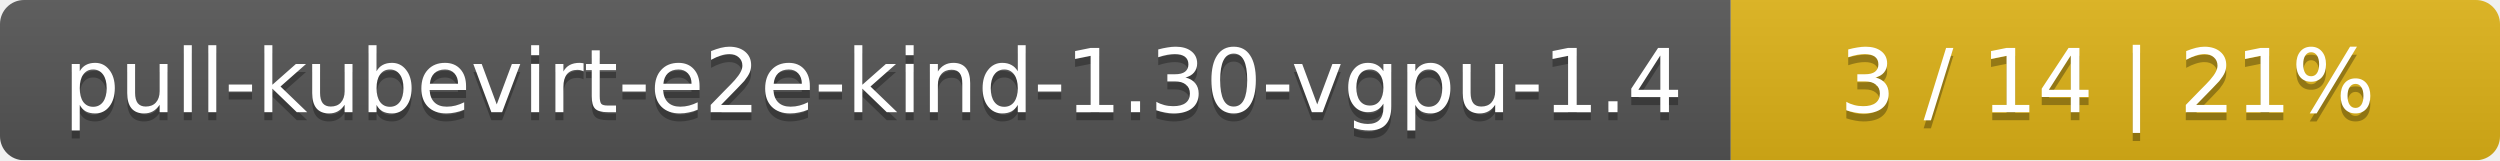
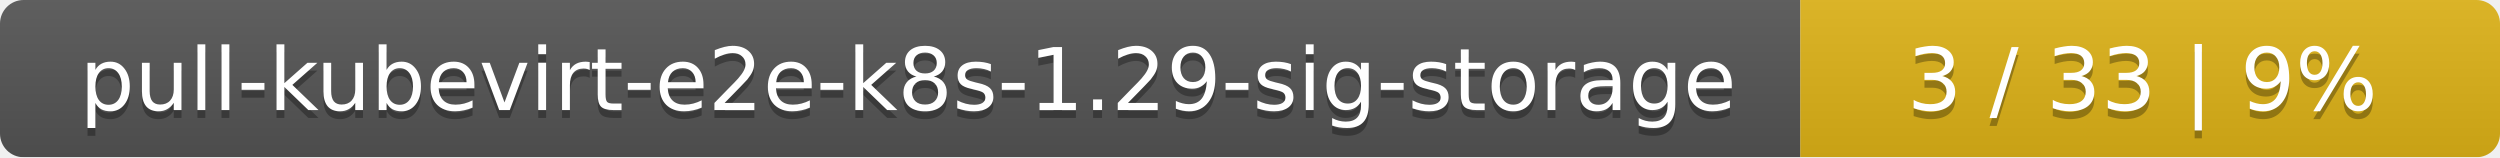
- <svg xmlns="http://www.w3.org/2000/svg" width="312" height="20">
+ <svg xmlns="http://www.w3.org/2000/svg" width="318" height="20">
  <linearGradient id="smooth" x2="0" y2="100%">
    <stop offset="0" stop-color="#bbb" stop-opacity=".1" />
    <stop offset="1" stop-opacity=".1" />
  </linearGradient>
  <mask id="round">
-     <rect width="312" height="20" rx="3" fill="#fff" />
+     <rect width="318" height="20" rx="3" fill="#fff" />
  </mask>
  <g mask="url(#round)">
-     <rect width="216" height="20" fill="#555" />
-     <rect x="216" width="96" height="20" fill="#dfb317" />
-     <rect width="312" height="20" fill="url(#smooth)" />
+     <rect width="229" height="20" fill="#555" />
+     <rect x="229" width="89" height="20" fill="#dfb317" />
+     <rect width="318" height="20" fill="url(#smooth)" />
  </g>
  <g fill="#fff" text-anchor="middle" font-family="DejaVu Sans,Verdana,Geneva,sans-serif" font-size="11">
-     <text x="109" y="15" fill="#010101" fill-opacity=".3">pull-kubevirt-e2e-kind-1.30-vgpu-1.4</text>
-     <text x="109" y="14">pull-kubevirt-e2e-kind-1.30-vgpu-1.4</text>
-     <text x="263" y="15" fill="#010101" fill-opacity=".3">3 / 14    |    21%</text>
-     <text x="263" y="14">3 / 14    |    21%</text>
+     <text x="115.5" y="15" fill="#010101" fill-opacity=".3">pull-kubevirt-e2e-k8s-1.29-sig-storage</text>
+     <text x="115.5" y="14">pull-kubevirt-e2e-k8s-1.29-sig-storage</text>
+     <text x="272.5" y="15" fill="#010101" fill-opacity=".3">3 / 33    |    9%</text>
+     <text x="272.5" y="14">3 / 33    |    9%</text>
  </g>
</svg>
